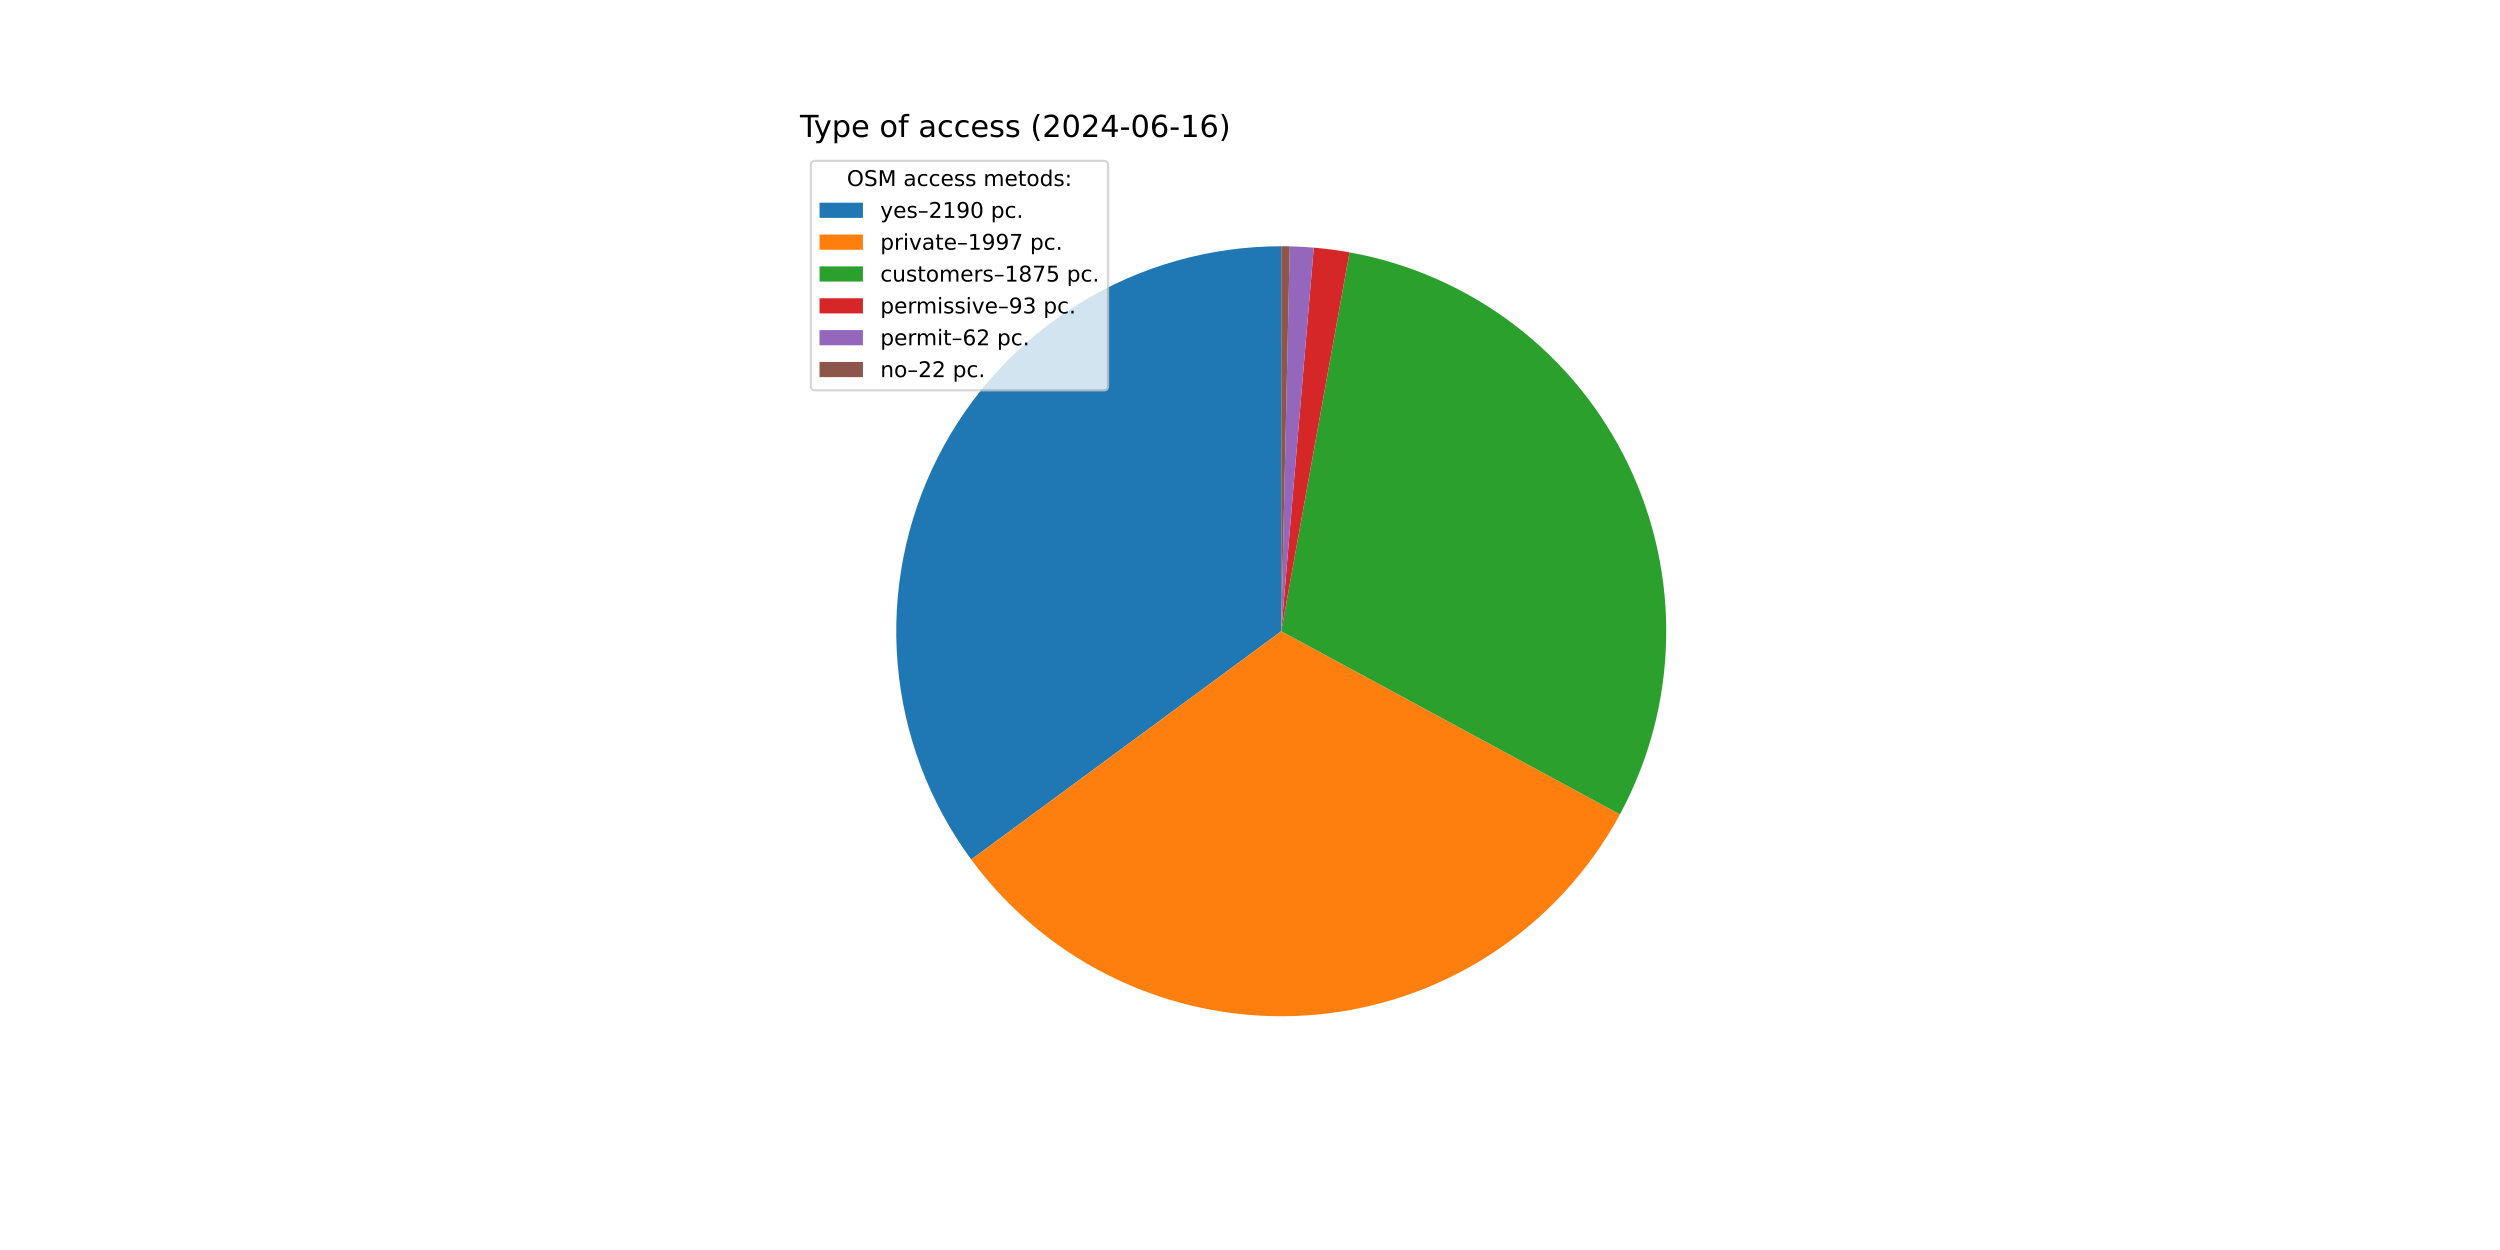
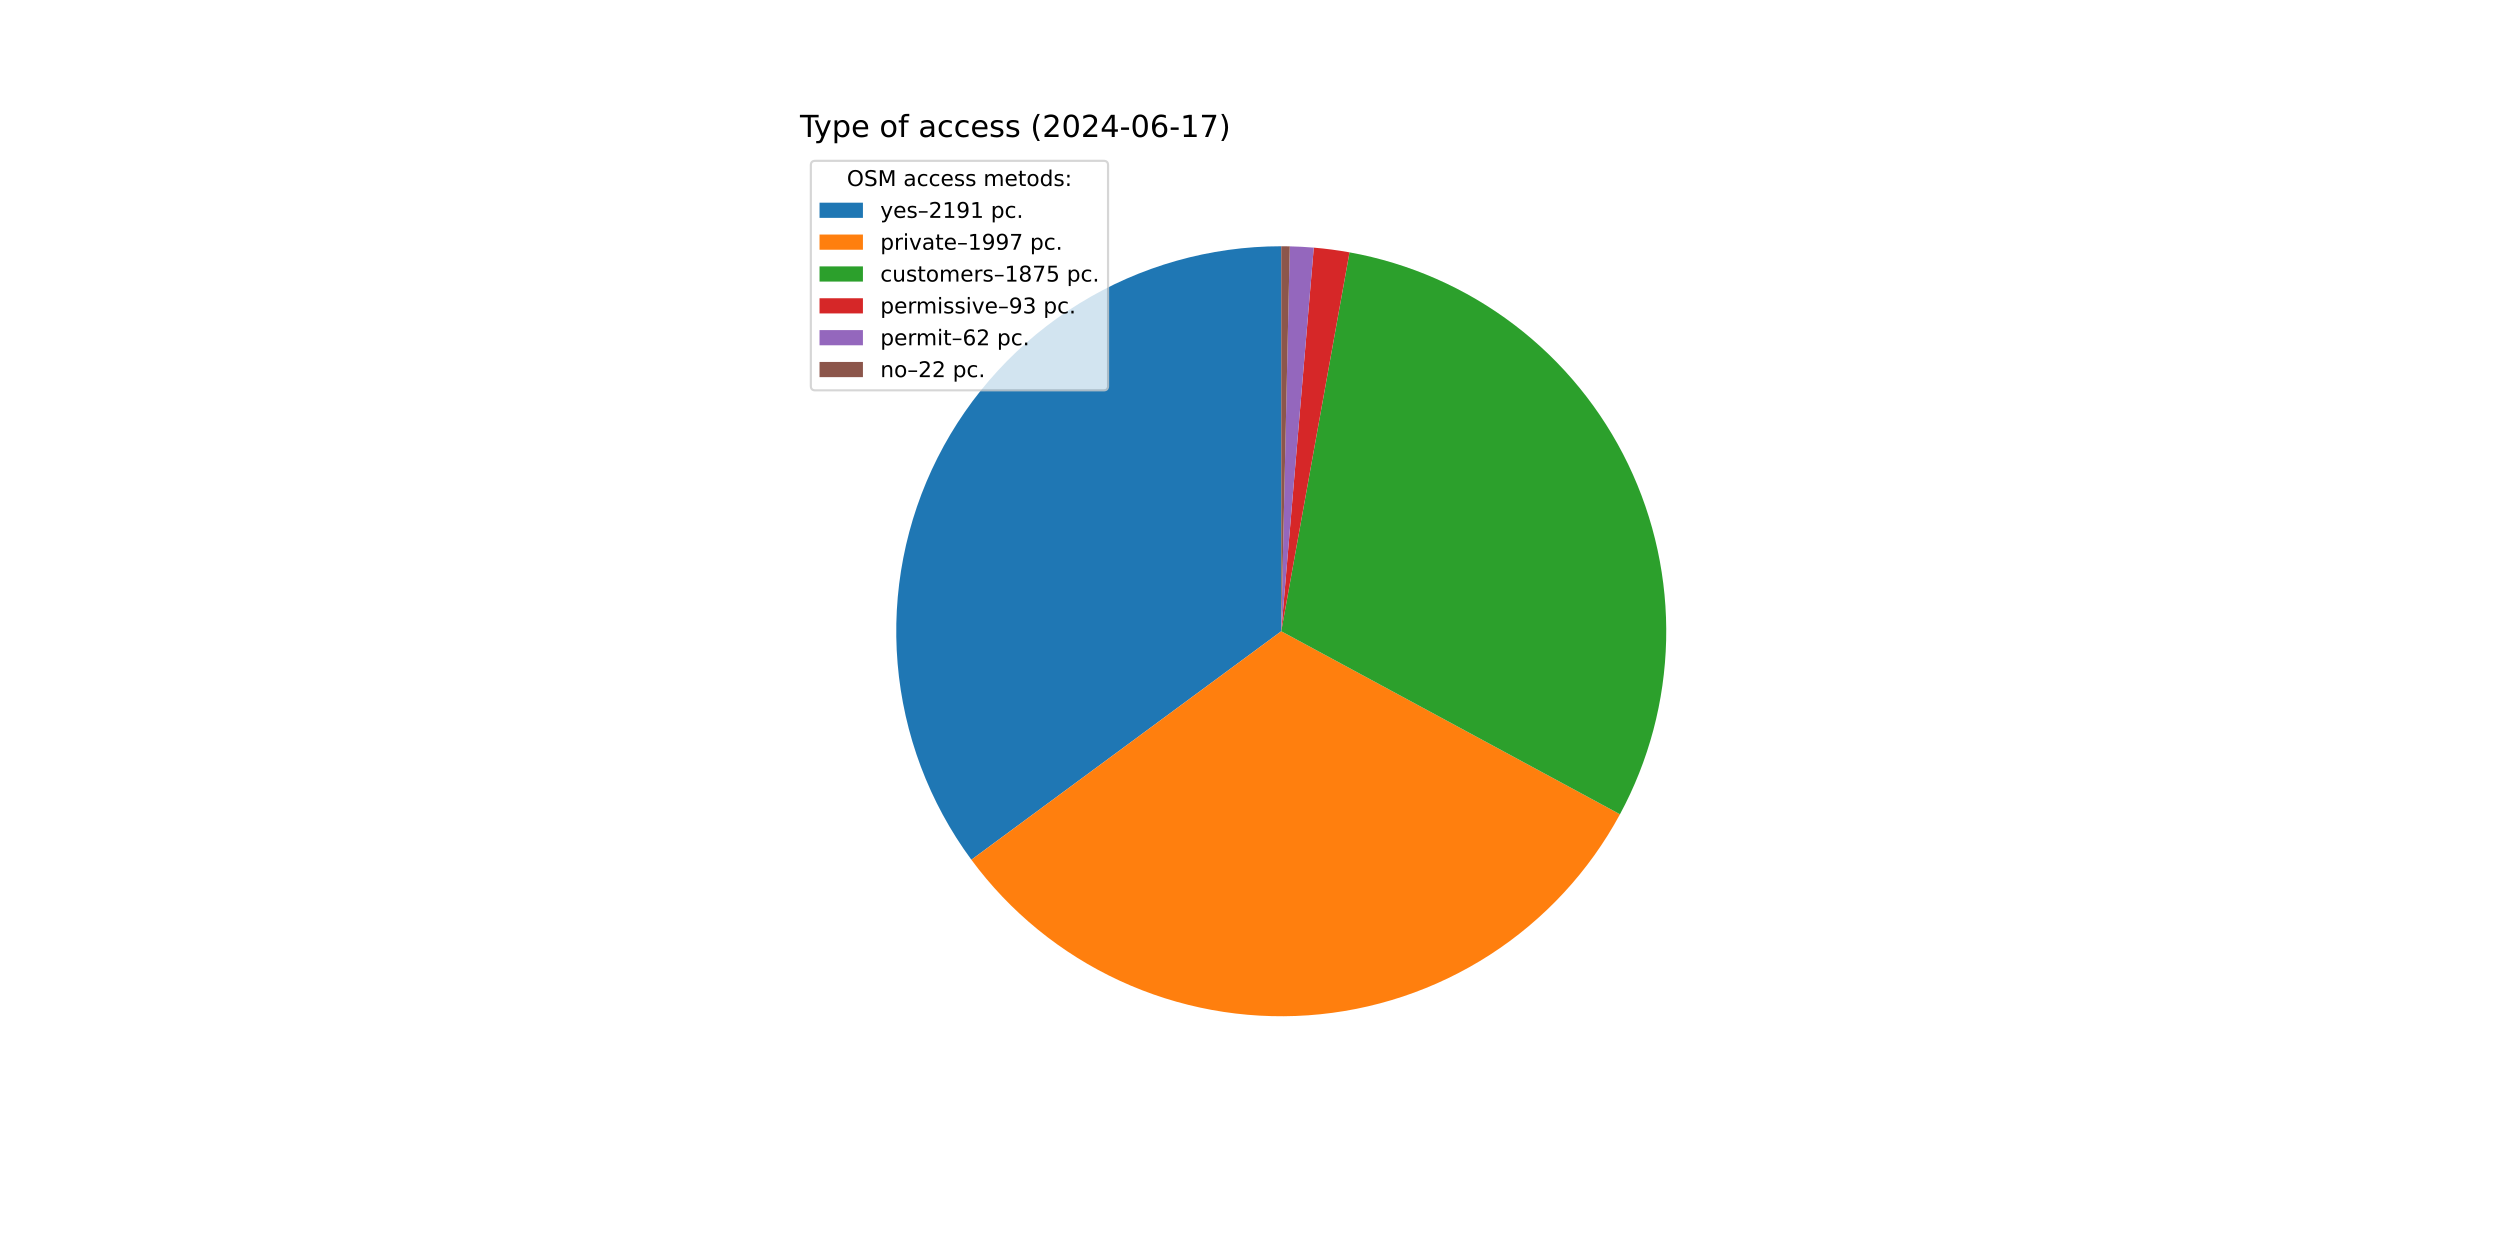
<svg xmlns="http://www.w3.org/2000/svg" xmlns:xlink="http://www.w3.org/1999/xlink" width="1152pt" height="576pt" viewBox="0 0 1152 576" version="1.1">
  <defs>
    <style type="text/css">*{stroke-linejoin: round; stroke-linecap: butt}</style>
  </defs>
  <g id="figure_1">
    <g id="patch_1">
      <path d="M 0 576  L 1152 576  L 1152 0  L 0 0  z " style="fill: #ffffff" />
    </g>
    <g id="axes_1">
      <g id="patch_2">
-         <path d="M 590.4 113.472  C 557.589 113.472 525.412 122.575 497.463 139.763  C 469.514 156.952 446.874 181.562 432.072 210.844  C 417.269 240.127 410.876 272.95 413.608 305.647  C 416.339 338.345 428.088 369.652 447.544 396.074  L 590.4 290.88  z " style="fill: #1f77b4" />
+         <path d="M 590.4 113.472  C 557.579 113.472 525.393 122.58 497.438 139.778  C 469.484 156.977 446.843 181.6 432.045 210.896  C 417.248 240.192 410.867 273.028 413.615 305.734  C 416.363 338.44 428.134 369.751 447.612 396.167  L 590.4 290.88  z " style="fill: #1f77b4" />
      </g>
      <g id="patch_3">
-         <path d="M 447.544 396.074  C 465.266 420.141 488.786 439.344 515.913 451.893  C 543.039 464.442 572.902 469.935 602.718 467.86  C 632.534 465.785 661.348 456.208 686.475 440.022  C 711.601 423.836 732.234 401.56 746.451 375.269  L 590.4 290.88  z " style="fill: #ff7f0e" />
+         <path d="M 447.612 396.167  C 465.348 420.219 488.876 439.404 516.005 451.936  C 543.134 464.467 572.995 469.943 602.805 467.854  C 632.615 465.764 661.42 456.176 686.536 439.982  C 711.652 423.789 732.273 401.509 746.479 375.218  L 590.4 290.88  z " style="fill: #ff7f0e" />
      </g>
      <g id="patch_4">
-         <path d="M 746.451 375.269  C 759.792 350.6 767.095 323.116 767.758 295.078  C 768.422 267.041 762.428 239.242 750.27 213.969  C 738.111 188.696 720.131 166.663 697.811 149.683  C 675.49 132.703 649.457 121.256 621.856 116.283  L 590.4 290.88  z " style="fill: #2ca02c" />
+         <path d="M 746.479 375.218  C 759.81 350.548 767.103 323.066 767.759 295.033  C 768.416 267 762.417 239.206 750.256 213.94  C 738.095 188.674 720.115 166.647 697.796 149.672  C 675.477 132.697 649.448 121.253 621.851 116.282  L 590.4 290.88  z " style="fill: #2ca02c" />
      </g>
      <g id="patch_5">
-         <path d="M 621.856 116.283  C 619.131 115.792 616.394 115.365 613.649 115.002  C 610.903 114.639 608.149 114.34 605.39 114.106  L 590.4 290.88  z " style="fill: #d62728" />
+         <path d="M 621.851 116.282  C 619.126 115.791 616.39 115.364 613.645 115.001  C 610.9 114.639 608.147 114.34 605.388 114.106  L 590.4 290.88  z " style="fill: #d62728" />
      </g>
      <g id="patch_6">
-         <path d="M 605.39 114.106  C 603.55 113.95 601.708 113.823 599.865 113.725  C 598.021 113.626 596.176 113.556 594.33 113.516  L 590.4 290.88  z " style="fill: #9467bd" />
+         <path d="M 605.388 114.106  C 603.548 113.95 601.707 113.823 599.863 113.725  C 598.02 113.626 596.175 113.556 594.33 113.516  L 590.4 290.88  z " style="fill: #9467bd" />
      </g>
      <g id="patch_7">
        <path d="M 594.33 113.516  C 593.675 113.501 593.02 113.49 592.365 113.483  C 591.71 113.476 591.055 113.472 590.4 113.472  L 590.4 290.88  z " style="fill: #8c564b" />
      </g>
      <g id="matplotlib.axis_1" />
      <g id="matplotlib.axis_2" />
      <g id="text_1">
        <g transform="translate(368.64 63.12) scale(0.14 -0.14)">
          <defs>
            <path id="DejaVuSans-54" d="M -19 4666  L 3928 4666  L 3928 4134  L 2272 4134  L 2272 0  L 1638 0  L 1638 4134  L -19 4134  L -19 4666  z " transform="scale(0.015625)" />
            <path id="DejaVuSans-79" d="M 2059 -325  Q 1816 -950 1584 -1140  Q 1353 -1331 966 -1331  L 506 -1331  L 506 -850  L 844 -850  Q 1081 -850 1212 -737  Q 1344 -625 1503 -206  L 1606 56  L 191 3500  L 800 3500  L 1894 763  L 2988 3500  L 3597 3500  L 2059 -325  z " transform="scale(0.015625)" />
            <path id="DejaVuSans-70" d="M 1159 525  L 1159 -1331  L 581 -1331  L 581 3500  L 1159 3500  L 1159 2969  Q 1341 3281 1617 3432  Q 1894 3584 2278 3584  Q 2916 3584 3314 3078  Q 3713 2572 3713 1747  Q 3713 922 3314 415  Q 2916 -91 2278 -91  Q 1894 -91 1617 61  Q 1341 213 1159 525  z M 3116 1747  Q 3116 2381 2855 2742  Q 2594 3103 2138 3103  Q 1681 3103 1420 2742  Q 1159 2381 1159 1747  Q 1159 1113 1420 752  Q 1681 391 2138 391  Q 2594 391 2855 752  Q 3116 1113 3116 1747  z " transform="scale(0.015625)" />
            <path id="DejaVuSans-65" d="M 3597 1894  L 3597 1613  L 953 1613  Q 991 1019 1311 708  Q 1631 397 2203 397  Q 2534 397 2845 478  Q 3156 559 3463 722  L 3463 178  Q 3153 47 2828 -22  Q 2503 -91 2169 -91  Q 1331 -91 842 396  Q 353 884 353 1716  Q 353 2575 817 3079  Q 1281 3584 2069 3584  Q 2775 3584 3186 3129  Q 3597 2675 3597 1894  z M 3022 2063  Q 3016 2534 2758 2815  Q 2500 3097 2075 3097  Q 1594 3097 1305 2825  Q 1016 2553 972 2059  L 3022 2063  z " transform="scale(0.015625)" />
            <path id="DejaVuSans-20" transform="scale(0.015625)" />
            <path id="DejaVuSans-6f" d="M 1959 3097  Q 1497 3097 1228 2736  Q 959 2375 959 1747  Q 959 1119 1226 758  Q 1494 397 1959 397  Q 2419 397 2687 759  Q 2956 1122 2956 1747  Q 2956 2369 2687 2733  Q 2419 3097 1959 3097  z M 1959 3584  Q 2709 3584 3137 3096  Q 3566 2609 3566 1747  Q 3566 888 3137 398  Q 2709 -91 1959 -91  Q 1206 -91 779 398  Q 353 888 353 1747  Q 353 2609 779 3096  Q 1206 3584 1959 3584  z " transform="scale(0.015625)" />
            <path id="DejaVuSans-66" d="M 2375 4863  L 2375 4384  L 1825 4384  Q 1516 4384 1395 4259  Q 1275 4134 1275 3809  L 1275 3500  L 2222 3500  L 2222 3053  L 1275 3053  L 1275 0  L 697 0  L 697 3053  L 147 3053  L 147 3500  L 697 3500  L 697 3744  Q 697 4328 969 4595  Q 1241 4863 1831 4863  L 2375 4863  z " transform="scale(0.015625)" />
            <path id="DejaVuSans-61" d="M 2194 1759  Q 1497 1759 1228 1600  Q 959 1441 959 1056  Q 959 750 1161 570  Q 1363 391 1709 391  Q 2188 391 2477 730  Q 2766 1069 2766 1631  L 2766 1759  L 2194 1759  z M 3341 1997  L 3341 0  L 2766 0  L 2766 531  Q 2569 213 2275 61  Q 1981 -91 1556 -91  Q 1019 -91 701 211  Q 384 513 384 1019  Q 384 1609 779 1909  Q 1175 2209 1959 2209  L 2766 2209  L 2766 2266  Q 2766 2663 2505 2880  Q 2244 3097 1772 3097  Q 1472 3097 1187 3025  Q 903 2953 641 2809  L 641 3341  Q 956 3463 1253 3523  Q 1550 3584 1831 3584  Q 2591 3584 2966 3190  Q 3341 2797 3341 1997  z " transform="scale(0.015625)" />
            <path id="DejaVuSans-63" d="M 3122 3366  L 3122 2828  Q 2878 2963 2633 3030  Q 2388 3097 2138 3097  Q 1578 3097 1268 2742  Q 959 2388 959 1747  Q 959 1106 1268 751  Q 1578 397 2138 397  Q 2388 397 2633 464  Q 2878 531 3122 666  L 3122 134  Q 2881 22 2623 -34  Q 2366 -91 2075 -91  Q 1284 -91 818 406  Q 353 903 353 1747  Q 353 2603 823 3093  Q 1294 3584 2113 3584  Q 2378 3584 2631 3529  Q 2884 3475 3122 3366  z " transform="scale(0.015625)" />
            <path id="DejaVuSans-73" d="M 2834 3397  L 2834 2853  Q 2591 2978 2328 3040  Q 2066 3103 1784 3103  Q 1356 3103 1142 2972  Q 928 2841 928 2578  Q 928 2378 1081 2264  Q 1234 2150 1697 2047  L 1894 2003  Q 2506 1872 2764 1633  Q 3022 1394 3022 966  Q 3022 478 2636 193  Q 2250 -91 1575 -91  Q 1294 -91 989 -36  Q 684 19 347 128  L 347 722  Q 666 556 975 473  Q 1284 391 1588 391  Q 1994 391 2212 530  Q 2431 669 2431 922  Q 2431 1156 2273 1281  Q 2116 1406 1581 1522  L 1381 1569  Q 847 1681 609 1914  Q 372 2147 372 2553  Q 372 3047 722 3315  Q 1072 3584 1716 3584  Q 2034 3584 2315 3537  Q 2597 3491 2834 3397  z " transform="scale(0.015625)" />
            <path id="DejaVuSans-28" d="M 1984 4856  Q 1566 4138 1362 3434  Q 1159 2731 1159 2009  Q 1159 1288 1364 580  Q 1569 -128 1984 -844  L 1484 -844  Q 1016 -109 783 600  Q 550 1309 550 2009  Q 550 2706 781 3412  Q 1013 4119 1484 4856  L 1984 4856  z " transform="scale(0.015625)" />
            <path id="DejaVuSans-32" d="M 1228 531  L 3431 531  L 3431 0  L 469 0  L 469 531  Q 828 903 1448 1529  Q 2069 2156 2228 2338  Q 2531 2678 2651 2914  Q 2772 3150 2772 3378  Q 2772 3750 2511 3984  Q 2250 4219 1831 4219  Q 1534 4219 1204 4116  Q 875 4013 500 3803  L 500 4441  Q 881 4594 1212 4672  Q 1544 4750 1819 4750  Q 2544 4750 2975 4387  Q 3406 4025 3406 3419  Q 3406 3131 3298 2873  Q 3191 2616 2906 2266  Q 2828 2175 2409 1742  Q 1991 1309 1228 531  z " transform="scale(0.015625)" />
            <path id="DejaVuSans-30" d="M 2034 4250  Q 1547 4250 1301 3770  Q 1056 3291 1056 2328  Q 1056 1369 1301 889  Q 1547 409 2034 409  Q 2525 409 2770 889  Q 3016 1369 3016 2328  Q 3016 3291 2770 3770  Q 2525 4250 2034 4250  z M 2034 4750  Q 2819 4750 3233 4129  Q 3647 3509 3647 2328  Q 3647 1150 3233 529  Q 2819 -91 2034 -91  Q 1250 -91 836 529  Q 422 1150 422 2328  Q 422 3509 836 4129  Q 1250 4750 2034 4750  z " transform="scale(0.015625)" />
            <path id="DejaVuSans-34" d="M 2419 4116  L 825 1625  L 2419 1625  L 2419 4116  z M 2253 4666  L 3047 4666  L 3047 1625  L 3713 1625  L 3713 1100  L 3047 1100  L 3047 0  L 2419 0  L 2419 1100  L 313 1100  L 313 1709  L 2253 4666  z " transform="scale(0.015625)" />
            <path id="DejaVuSans-2d" d="M 313 2009  L 1997 2009  L 1997 1497  L 313 1497  L 313 2009  z " transform="scale(0.015625)" />
            <path id="DejaVuSans-36" d="M 2113 2584  Q 1688 2584 1439 2293  Q 1191 2003 1191 1497  Q 1191 994 1439 701  Q 1688 409 2113 409  Q 2538 409 2786 701  Q 3034 994 3034 1497  Q 3034 2003 2786 2293  Q 2538 2584 2113 2584  z M 3366 4563  L 3366 3988  Q 3128 4100 2886 4159  Q 2644 4219 2406 4219  Q 1781 4219 1451 3797  Q 1122 3375 1075 2522  Q 1259 2794 1537 2939  Q 1816 3084 2150 3084  Q 2853 3084 3261 2657  Q 3669 2231 3669 1497  Q 3669 778 3244 343  Q 2819 -91 2113 -91  Q 1303 -91 875 529  Q 447 1150 447 2328  Q 447 3434 972 4092  Q 1497 4750 2381 4750  Q 2619 4750 2861 4703  Q 3103 4656 3366 4563  z " transform="scale(0.015625)" />
            <path id="DejaVuSans-31" d="M 794 531  L 1825 531  L 1825 4091  L 703 3866  L 703 4441  L 1819 4666  L 2450 4666  L 2450 531  L 3481 531  L 3481 0  L 794 0  L 794 531  z " transform="scale(0.015625)" />
+             <path id="DejaVuSans-37" d="M 525 4666  L 3525 4666  L 3525 4397  L 1831 0  L 1172 0  L 2766 4134  L 525 4134  L 525 4666  z " transform="scale(0.015625)" />
            <path id="DejaVuSans-29" d="M 513 4856  L 1013 4856  Q 1481 4119 1714 3412  Q 1947 2706 1947 2009  Q 1947 1309 1714 600  Q 1481 -109 1013 -844  L 513 -844  Q 928 -128 1133 580  Q 1338 1288 1338 2009  Q 1338 2731 1133 3434  Q 928 4138 513 4856  z " transform="scale(0.015625)" />
          </defs>
          <use xlink:href="#DejaVuSans-54" />
          <use xlink:href="#DejaVuSans-79" x="45.459" />
          <use xlink:href="#DejaVuSans-70" x="104.639" />
          <use xlink:href="#DejaVuSans-65" x="168.115" />
          <use xlink:href="#DejaVuSans-20" x="229.639" />
          <use xlink:href="#DejaVuSans-6f" x="261.426" />
          <use xlink:href="#DejaVuSans-66" x="322.607" />
          <use xlink:href="#DejaVuSans-20" x="357.812" />
          <use xlink:href="#DejaVuSans-61" x="389.6" />
          <use xlink:href="#DejaVuSans-63" x="450.879" />
          <use xlink:href="#DejaVuSans-63" x="505.859" />
          <use xlink:href="#DejaVuSans-65" x="560.84" />
          <use xlink:href="#DejaVuSans-73" x="622.363" />
          <use xlink:href="#DejaVuSans-73" x="674.463" />
          <use xlink:href="#DejaVuSans-20" x="726.562" />
          <use xlink:href="#DejaVuSans-28" x="758.35" />
          <use xlink:href="#DejaVuSans-32" x="797.363" />
          <use xlink:href="#DejaVuSans-30" x="860.986" />
          <use xlink:href="#DejaVuSans-32" x="924.609" />
          <use xlink:href="#DejaVuSans-34" x="988.232" />
          <use xlink:href="#DejaVuSans-2d" x="1051.855" />
          <use xlink:href="#DejaVuSans-30" x="1087.939" />
          <use xlink:href="#DejaVuSans-36" x="1151.562" />
          <use xlink:href="#DejaVuSans-2d" x="1215.186" />
          <use xlink:href="#DejaVuSans-31" x="1251.27" />
-           <use xlink:href="#DejaVuSans-36" x="1314.893" />
+           <use xlink:href="#DejaVuSans-37" x="1314.893" />
          <use xlink:href="#DejaVuSans-29" x="1378.516" />
        </g>
      </g>
      <g id="legend_1">
        <g id="patch_8">
          <path d="M 375.64 179.867  L 508.592 179.867  Q 510.592 179.867 510.592 177.867  L 510.592 76.12  Q 510.592 74.12 508.592 74.12  L 375.64 74.12  Q 373.64 74.12 373.64 76.12  L 373.64 177.867  Q 373.64 179.867 375.64 179.867  z " style="fill: #ffffff; opacity: 0.8; stroke: #cccccc; stroke-linejoin: miter" />
        </g>
        <g id="text_2">
          <g transform="translate(390.2353 85.71844) scale(0.1 -0.1)">
            <defs>
              <path id="DejaVuSans-4f" d="M 2522 4238  Q 1834 4238 1429 3725  Q 1025 3213 1025 2328  Q 1025 1447 1429 934  Q 1834 422 2522 422  Q 3209 422 3611 934  Q 4013 1447 4013 2328  Q 4013 3213 3611 3725  Q 3209 4238 2522 4238  z M 2522 4750  Q 3503 4750 4090 4092  Q 4678 3434 4678 2328  Q 4678 1225 4090 567  Q 3503 -91 2522 -91  Q 1538 -91 948 565  Q 359 1222 359 2328  Q 359 3434 948 4092  Q 1538 4750 2522 4750  z " transform="scale(0.015625)" />
              <path id="DejaVuSans-53" d="M 3425 4513  L 3425 3897  Q 3066 4069 2747 4153  Q 2428 4238 2131 4238  Q 1616 4238 1336 4038  Q 1056 3838 1056 3469  Q 1056 3159 1242 3001  Q 1428 2844 1947 2747  L 2328 2669  Q 3034 2534 3370 2195  Q 3706 1856 3706 1288  Q 3706 609 3251 259  Q 2797 -91 1919 -91  Q 1588 -91 1214 -16  Q 841 59 441 206  L 441 856  Q 825 641 1194 531  Q 1563 422 1919 422  Q 2459 422 2753 634  Q 3047 847 3047 1241  Q 3047 1584 2836 1778  Q 2625 1972 2144 2069  L 1759 2144  Q 1053 2284 737 2584  Q 422 2884 422 3419  Q 422 4038 858 4394  Q 1294 4750 2059 4750  Q 2388 4750 2728 4690  Q 3069 4631 3425 4513  z " transform="scale(0.015625)" />
              <path id="DejaVuSans-4d" d="M 628 4666  L 1569 4666  L 2759 1491  L 3956 4666  L 4897 4666  L 4897 0  L 4281 0  L 4281 4097  L 3078 897  L 2444 897  L 1241 4097  L 1241 0  L 628 0  L 628 4666  z " transform="scale(0.015625)" />
              <path id="DejaVuSans-6d" d="M 3328 2828  Q 3544 3216 3844 3400  Q 4144 3584 4550 3584  Q 5097 3584 5394 3201  Q 5691 2819 5691 2113  L 5691 0  L 5113 0  L 5113 2094  Q 5113 2597 4934 2840  Q 4756 3084 4391 3084  Q 3944 3084 3684 2787  Q 3425 2491 3425 1978  L 3425 0  L 2847 0  L 2847 2094  Q 2847 2600 2669 2842  Q 2491 3084 2119 3084  Q 1678 3084 1418 2786  Q 1159 2488 1159 1978  L 1159 0  L 581 0  L 581 3500  L 1159 3500  L 1159 2956  Q 1356 3278 1631 3431  Q 1906 3584 2284 3584  Q 2666 3584 2933 3390  Q 3200 3197 3328 2828  z " transform="scale(0.015625)" />
              <path id="DejaVuSans-74" d="M 1172 4494  L 1172 3500  L 2356 3500  L 2356 3053  L 1172 3053  L 1172 1153  Q 1172 725 1289 603  Q 1406 481 1766 481  L 2356 481  L 2356 0  L 1766 0  Q 1100 0 847 248  Q 594 497 594 1153  L 594 3053  L 172 3053  L 172 3500  L 594 3500  L 594 4494  L 1172 4494  z " transform="scale(0.015625)" />
              <path id="DejaVuSans-64" d="M 2906 2969  L 2906 4863  L 3481 4863  L 3481 0  L 2906 0  L 2906 525  Q 2725 213 2448 61  Q 2172 -91 1784 -91  Q 1150 -91 751 415  Q 353 922 353 1747  Q 353 2572 751 3078  Q 1150 3584 1784 3584  Q 2172 3584 2448 3432  Q 2725 3281 2906 2969  z M 947 1747  Q 947 1113 1208 752  Q 1469 391 1925 391  Q 2381 391 2643 752  Q 2906 1113 2906 1747  Q 2906 2381 2643 2742  Q 2381 3103 1925 3103  Q 1469 3103 1208 2742  Q 947 2381 947 1747  z " transform="scale(0.015625)" />
              <path id="DejaVuSans-3a" d="M 750 794  L 1409 794  L 1409 0  L 750 0  L 750 794  z M 750 3309  L 1409 3309  L 1409 2516  L 750 2516  L 750 3309  z " transform="scale(0.015625)" />
            </defs>
            <use xlink:href="#DejaVuSans-4f" />
            <use xlink:href="#DejaVuSans-53" x="78.711" />
            <use xlink:href="#DejaVuSans-4d" x="142.188" />
            <use xlink:href="#DejaVuSans-20" x="228.467" />
            <use xlink:href="#DejaVuSans-61" x="260.254" />
            <use xlink:href="#DejaVuSans-63" x="321.533" />
            <use xlink:href="#DejaVuSans-63" x="376.514" />
            <use xlink:href="#DejaVuSans-65" x="431.494" />
            <use xlink:href="#DejaVuSans-73" x="493.018" />
            <use xlink:href="#DejaVuSans-73" x="545.117" />
            <use xlink:href="#DejaVuSans-20" x="597.217" />
            <use xlink:href="#DejaVuSans-6d" x="629.004" />
            <use xlink:href="#DejaVuSans-65" x="726.416" />
            <use xlink:href="#DejaVuSans-74" x="787.939" />
            <use xlink:href="#DejaVuSans-6f" x="827.148" />
            <use xlink:href="#DejaVuSans-64" x="888.33" />
            <use xlink:href="#DejaVuSans-73" x="951.807" />
            <use xlink:href="#DejaVuSans-3a" x="1003.906" />
          </g>
        </g>
        <g id="patch_9">
          <path d="M 377.64 100.397  L 397.64 100.397  L 397.64 93.397  L 377.64 93.397  z " style="fill: #1f77b4" />
        </g>
        <g id="text_3">
          <g transform="translate(405.64 100.3966) scale(0.1 -0.1)">
            <defs>
              <path id="DejaVuSans-2013" d="M 313 1978  L 2888 1978  L 2888 1528  L 313 1528  L 313 1978  z " transform="scale(0.015625)" />
              <path id="DejaVuSans-39" d="M 703 97  L 703 672  Q 941 559 1184 500  Q 1428 441 1663 441  Q 2288 441 2617 861  Q 2947 1281 2994 2138  Q 2813 1869 2534 1725  Q 2256 1581 1919 1581  Q 1219 1581 811 2004  Q 403 2428 403 3163  Q 403 3881 828 4315  Q 1253 4750 1959 4750  Q 2769 4750 3195 4129  Q 3622 3509 3622 2328  Q 3622 1225 3098 567  Q 2575 -91 1691 -91  Q 1453 -91 1209 -44  Q 966 3 703 97  z M 1959 2075  Q 2384 2075 2632 2365  Q 2881 2656 2881 3163  Q 2881 3666 2632 3958  Q 2384 4250 1959 4250  Q 1534 4250 1286 3958  Q 1038 3666 1038 3163  Q 1038 2656 1286 2365  Q 1534 2075 1959 2075  z " transform="scale(0.015625)" />
              <path id="DejaVuSans-2e" d="M 684 794  L 1344 794  L 1344 0  L 684 0  L 684 794  z " transform="scale(0.015625)" />
            </defs>
            <use xlink:href="#DejaVuSans-79" />
            <use xlink:href="#DejaVuSans-65" x="59.18" />
            <use xlink:href="#DejaVuSans-73" x="120.703" />
            <use xlink:href="#DejaVuSans-2013" x="172.803" />
            <use xlink:href="#DejaVuSans-32" x="222.803" />
            <use xlink:href="#DejaVuSans-31" x="286.426" />
            <use xlink:href="#DejaVuSans-39" x="350.049" />
-             <use xlink:href="#DejaVuSans-30" x="413.672" />
+             <use xlink:href="#DejaVuSans-31" x="413.672" />
            <use xlink:href="#DejaVuSans-20" x="477.295" />
            <use xlink:href="#DejaVuSans-70" x="509.082" />
            <use xlink:href="#DejaVuSans-63" x="572.559" />
            <use xlink:href="#DejaVuSans-2e" x="627.539" />
          </g>
        </g>
        <g id="patch_10">
          <path d="M 377.64 115.075  L 397.64 115.075  L 397.64 108.075  L 377.64 108.075  z " style="fill: #ff7f0e" />
        </g>
        <g id="text_4">
          <g transform="translate(405.64 115.0747) scale(0.1 -0.1)">
            <defs>
              <path id="DejaVuSans-72" d="M 2631 2963  Q 2534 3019 2420 3045  Q 2306 3072 2169 3072  Q 1681 3072 1420 2755  Q 1159 2438 1159 1844  L 1159 0  L 581 0  L 581 3500  L 1159 3500  L 1159 2956  Q 1341 3275 1631 3429  Q 1922 3584 2338 3584  Q 2397 3584 2469 3576  Q 2541 3569 2628 3553  L 2631 2963  z " transform="scale(0.015625)" />
              <path id="DejaVuSans-69" d="M 603 3500  L 1178 3500  L 1178 0  L 603 0  L 603 3500  z M 603 4863  L 1178 4863  L 1178 4134  L 603 4134  L 603 4863  z " transform="scale(0.015625)" />
              <path id="DejaVuSans-76" d="M 191 3500  L 800 3500  L 1894 563  L 2988 3500  L 3597 3500  L 2284 0  L 1503 0  L 191 3500  z " transform="scale(0.015625)" />
-               <path id="DejaVuSans-37" d="M 525 4666  L 3525 4666  L 3525 4397  L 1831 0  L 1172 0  L 2766 4134  L 525 4134  L 525 4666  z " transform="scale(0.015625)" />
            </defs>
            <use xlink:href="#DejaVuSans-70" />
            <use xlink:href="#DejaVuSans-72" x="63.477" />
            <use xlink:href="#DejaVuSans-69" x="104.59" />
            <use xlink:href="#DejaVuSans-76" x="132.373" />
            <use xlink:href="#DejaVuSans-61" x="191.553" />
            <use xlink:href="#DejaVuSans-74" x="252.832" />
            <use xlink:href="#DejaVuSans-65" x="292.041" />
            <use xlink:href="#DejaVuSans-2013" x="353.564" />
            <use xlink:href="#DejaVuSans-31" x="403.564" />
            <use xlink:href="#DejaVuSans-39" x="467.188" />
            <use xlink:href="#DejaVuSans-39" x="530.811" />
            <use xlink:href="#DejaVuSans-37" x="594.434" />
            <use xlink:href="#DejaVuSans-20" x="658.057" />
            <use xlink:href="#DejaVuSans-70" x="689.844" />
            <use xlink:href="#DejaVuSans-63" x="753.32" />
            <use xlink:href="#DejaVuSans-2e" x="808.301" />
          </g>
        </g>
        <g id="patch_11">
          <path d="M 377.64 129.753  L 397.64 129.753  L 397.64 122.753  L 377.64 122.753  z " style="fill: #2ca02c" />
        </g>
        <g id="text_5">
          <g transform="translate(405.64 129.7528) scale(0.1 -0.1)">
            <defs>
              <path id="DejaVuSans-75" d="M 544 1381  L 544 3500  L 1119 3500  L 1119 1403  Q 1119 906 1312 657  Q 1506 409 1894 409  Q 2359 409 2629 706  Q 2900 1003 2900 1516  L 2900 3500  L 3475 3500  L 3475 0  L 2900 0  L 2900 538  Q 2691 219 2414 64  Q 2138 -91 1772 -91  Q 1169 -91 856 284  Q 544 659 544 1381  z M 1991 3584  L 1991 3584  z " transform="scale(0.015625)" />
              <path id="DejaVuSans-38" d="M 2034 2216  Q 1584 2216 1326 1975  Q 1069 1734 1069 1313  Q 1069 891 1326 650  Q 1584 409 2034 409  Q 2484 409 2743 651  Q 3003 894 3003 1313  Q 3003 1734 2745 1975  Q 2488 2216 2034 2216  z M 1403 2484  Q 997 2584 770 2862  Q 544 3141 544 3541  Q 544 4100 942 4425  Q 1341 4750 2034 4750  Q 2731 4750 3128 4425  Q 3525 4100 3525 3541  Q 3525 3141 3298 2862  Q 3072 2584 2669 2484  Q 3125 2378 3379 2068  Q 3634 1759 3634 1313  Q 3634 634 3220 271  Q 2806 -91 2034 -91  Q 1263 -91 848 271  Q 434 634 434 1313  Q 434 1759 690 2068  Q 947 2378 1403 2484  z M 1172 3481  Q 1172 3119 1398 2916  Q 1625 2713 2034 2713  Q 2441 2713 2670 2916  Q 2900 3119 2900 3481  Q 2900 3844 2670 4047  Q 2441 4250 2034 4250  Q 1625 4250 1398 4047  Q 1172 3844 1172 3481  z " transform="scale(0.015625)" />
              <path id="DejaVuSans-35" d="M 691 4666  L 3169 4666  L 3169 4134  L 1269 4134  L 1269 2991  Q 1406 3038 1543 3061  Q 1681 3084 1819 3084  Q 2600 3084 3056 2656  Q 3513 2228 3513 1497  Q 3513 744 3044 326  Q 2575 -91 1722 -91  Q 1428 -91 1123 -41  Q 819 9 494 109  L 494 744  Q 775 591 1075 516  Q 1375 441 1709 441  Q 2250 441 2565 725  Q 2881 1009 2881 1497  Q 2881 1984 2565 2268  Q 2250 2553 1709 2553  Q 1456 2553 1204 2497  Q 953 2441 691 2322  L 691 4666  z " transform="scale(0.015625)" />
            </defs>
            <use xlink:href="#DejaVuSans-63" />
            <use xlink:href="#DejaVuSans-75" x="54.98" />
            <use xlink:href="#DejaVuSans-73" x="118.359" />
            <use xlink:href="#DejaVuSans-74" x="170.459" />
            <use xlink:href="#DejaVuSans-6f" x="209.668" />
            <use xlink:href="#DejaVuSans-6d" x="270.85" />
            <use xlink:href="#DejaVuSans-65" x="368.262" />
            <use xlink:href="#DejaVuSans-72" x="429.785" />
            <use xlink:href="#DejaVuSans-73" x="470.898" />
            <use xlink:href="#DejaVuSans-2013" x="522.998" />
            <use xlink:href="#DejaVuSans-31" x="572.998" />
            <use xlink:href="#DejaVuSans-38" x="636.621" />
            <use xlink:href="#DejaVuSans-37" x="700.244" />
            <use xlink:href="#DejaVuSans-35" x="763.867" />
            <use xlink:href="#DejaVuSans-20" x="827.49" />
            <use xlink:href="#DejaVuSans-70" x="859.277" />
            <use xlink:href="#DejaVuSans-63" x="922.754" />
            <use xlink:href="#DejaVuSans-2e" x="977.734" />
          </g>
        </g>
        <g id="patch_12">
          <path d="M 377.64 144.431  L 397.64 144.431  L 397.64 137.431  L 377.64 137.431  z " style="fill: #d62728" />
        </g>
        <g id="text_6">
          <g transform="translate(405.64 144.4309) scale(0.1 -0.1)">
            <defs>
              <path id="DejaVuSans-33" d="M 2597 2516  Q 3050 2419 3304 2112  Q 3559 1806 3559 1356  Q 3559 666 3084 287  Q 2609 -91 1734 -91  Q 1441 -91 1130 -33  Q 819 25 488 141  L 488 750  Q 750 597 1062 519  Q 1375 441 1716 441  Q 2309 441 2620 675  Q 2931 909 2931 1356  Q 2931 1769 2642 2001  Q 2353 2234 1838 2234  L 1294 2234  L 1294 2753  L 1863 2753  Q 2328 2753 2575 2939  Q 2822 3125 2822 3475  Q 2822 3834 2567 4026  Q 2313 4219 1838 4219  Q 1578 4219 1281 4162  Q 984 4106 628 3988  L 628 4550  Q 988 4650 1302 4700  Q 1616 4750 1894 4750  Q 2613 4750 3031 4423  Q 3450 4097 3450 3541  Q 3450 3153 3228 2886  Q 3006 2619 2597 2516  z " transform="scale(0.015625)" />
            </defs>
            <use xlink:href="#DejaVuSans-70" />
            <use xlink:href="#DejaVuSans-65" x="63.477" />
            <use xlink:href="#DejaVuSans-72" x="125" />
            <use xlink:href="#DejaVuSans-6d" x="164.363" />
            <use xlink:href="#DejaVuSans-69" x="261.775" />
            <use xlink:href="#DejaVuSans-73" x="289.559" />
            <use xlink:href="#DejaVuSans-73" x="341.658" />
            <use xlink:href="#DejaVuSans-69" x="393.758" />
            <use xlink:href="#DejaVuSans-76" x="421.541" />
            <use xlink:href="#DejaVuSans-65" x="480.721" />
            <use xlink:href="#DejaVuSans-2013" x="542.244" />
            <use xlink:href="#DejaVuSans-39" x="592.244" />
            <use xlink:href="#DejaVuSans-33" x="655.867" />
            <use xlink:href="#DejaVuSans-20" x="719.49" />
            <use xlink:href="#DejaVuSans-70" x="751.277" />
            <use xlink:href="#DejaVuSans-63" x="814.754" />
            <use xlink:href="#DejaVuSans-2e" x="869.734" />
          </g>
        </g>
        <g id="patch_13">
          <path d="M 377.64 159.109  L 397.64 159.109  L 397.64 152.109  L 377.64 152.109  z " style="fill: #9467bd" />
        </g>
        <g id="text_7">
          <g transform="translate(405.64 159.1091) scale(0.1 -0.1)">
            <use xlink:href="#DejaVuSans-70" />
            <use xlink:href="#DejaVuSans-65" x="63.477" />
            <use xlink:href="#DejaVuSans-72" x="125" />
            <use xlink:href="#DejaVuSans-6d" x="164.363" />
            <use xlink:href="#DejaVuSans-69" x="261.775" />
            <use xlink:href="#DejaVuSans-74" x="289.559" />
            <use xlink:href="#DejaVuSans-2013" x="328.768" />
            <use xlink:href="#DejaVuSans-36" x="378.768" />
            <use xlink:href="#DejaVuSans-32" x="442.391" />
            <use xlink:href="#DejaVuSans-20" x="506.014" />
            <use xlink:href="#DejaVuSans-70" x="537.801" />
            <use xlink:href="#DejaVuSans-63" x="601.277" />
            <use xlink:href="#DejaVuSans-2e" x="656.258" />
          </g>
        </g>
        <g id="patch_14">
          <path d="M 377.64 173.787  L 397.64 173.787  L 397.64 166.787  L 377.64 166.787  z " style="fill: #8c564b" />
        </g>
        <g id="text_8">
          <g transform="translate(405.64 173.7872) scale(0.1 -0.1)">
            <defs>
              <path id="DejaVuSans-6e" d="M 3513 2113  L 3513 0  L 2938 0  L 2938 2094  Q 2938 2591 2744 2837  Q 2550 3084 2163 3084  Q 1697 3084 1428 2787  Q 1159 2491 1159 1978  L 1159 0  L 581 0  L 581 3500  L 1159 3500  L 1159 2956  Q 1366 3272 1645 3428  Q 1925 3584 2291 3584  Q 2894 3584 3203 3211  Q 3513 2838 3513 2113  z " transform="scale(0.015625)" />
            </defs>
            <use xlink:href="#DejaVuSans-6e" />
            <use xlink:href="#DejaVuSans-6f" x="63.379" />
            <use xlink:href="#DejaVuSans-2013" x="124.561" />
            <use xlink:href="#DejaVuSans-32" x="174.561" />
            <use xlink:href="#DejaVuSans-32" x="238.184" />
            <use xlink:href="#DejaVuSans-20" x="301.807" />
            <use xlink:href="#DejaVuSans-70" x="333.594" />
            <use xlink:href="#DejaVuSans-63" x="397.07" />
            <use xlink:href="#DejaVuSans-2e" x="452.051" />
          </g>
        </g>
      </g>
    </g>
  </g>
</svg>
